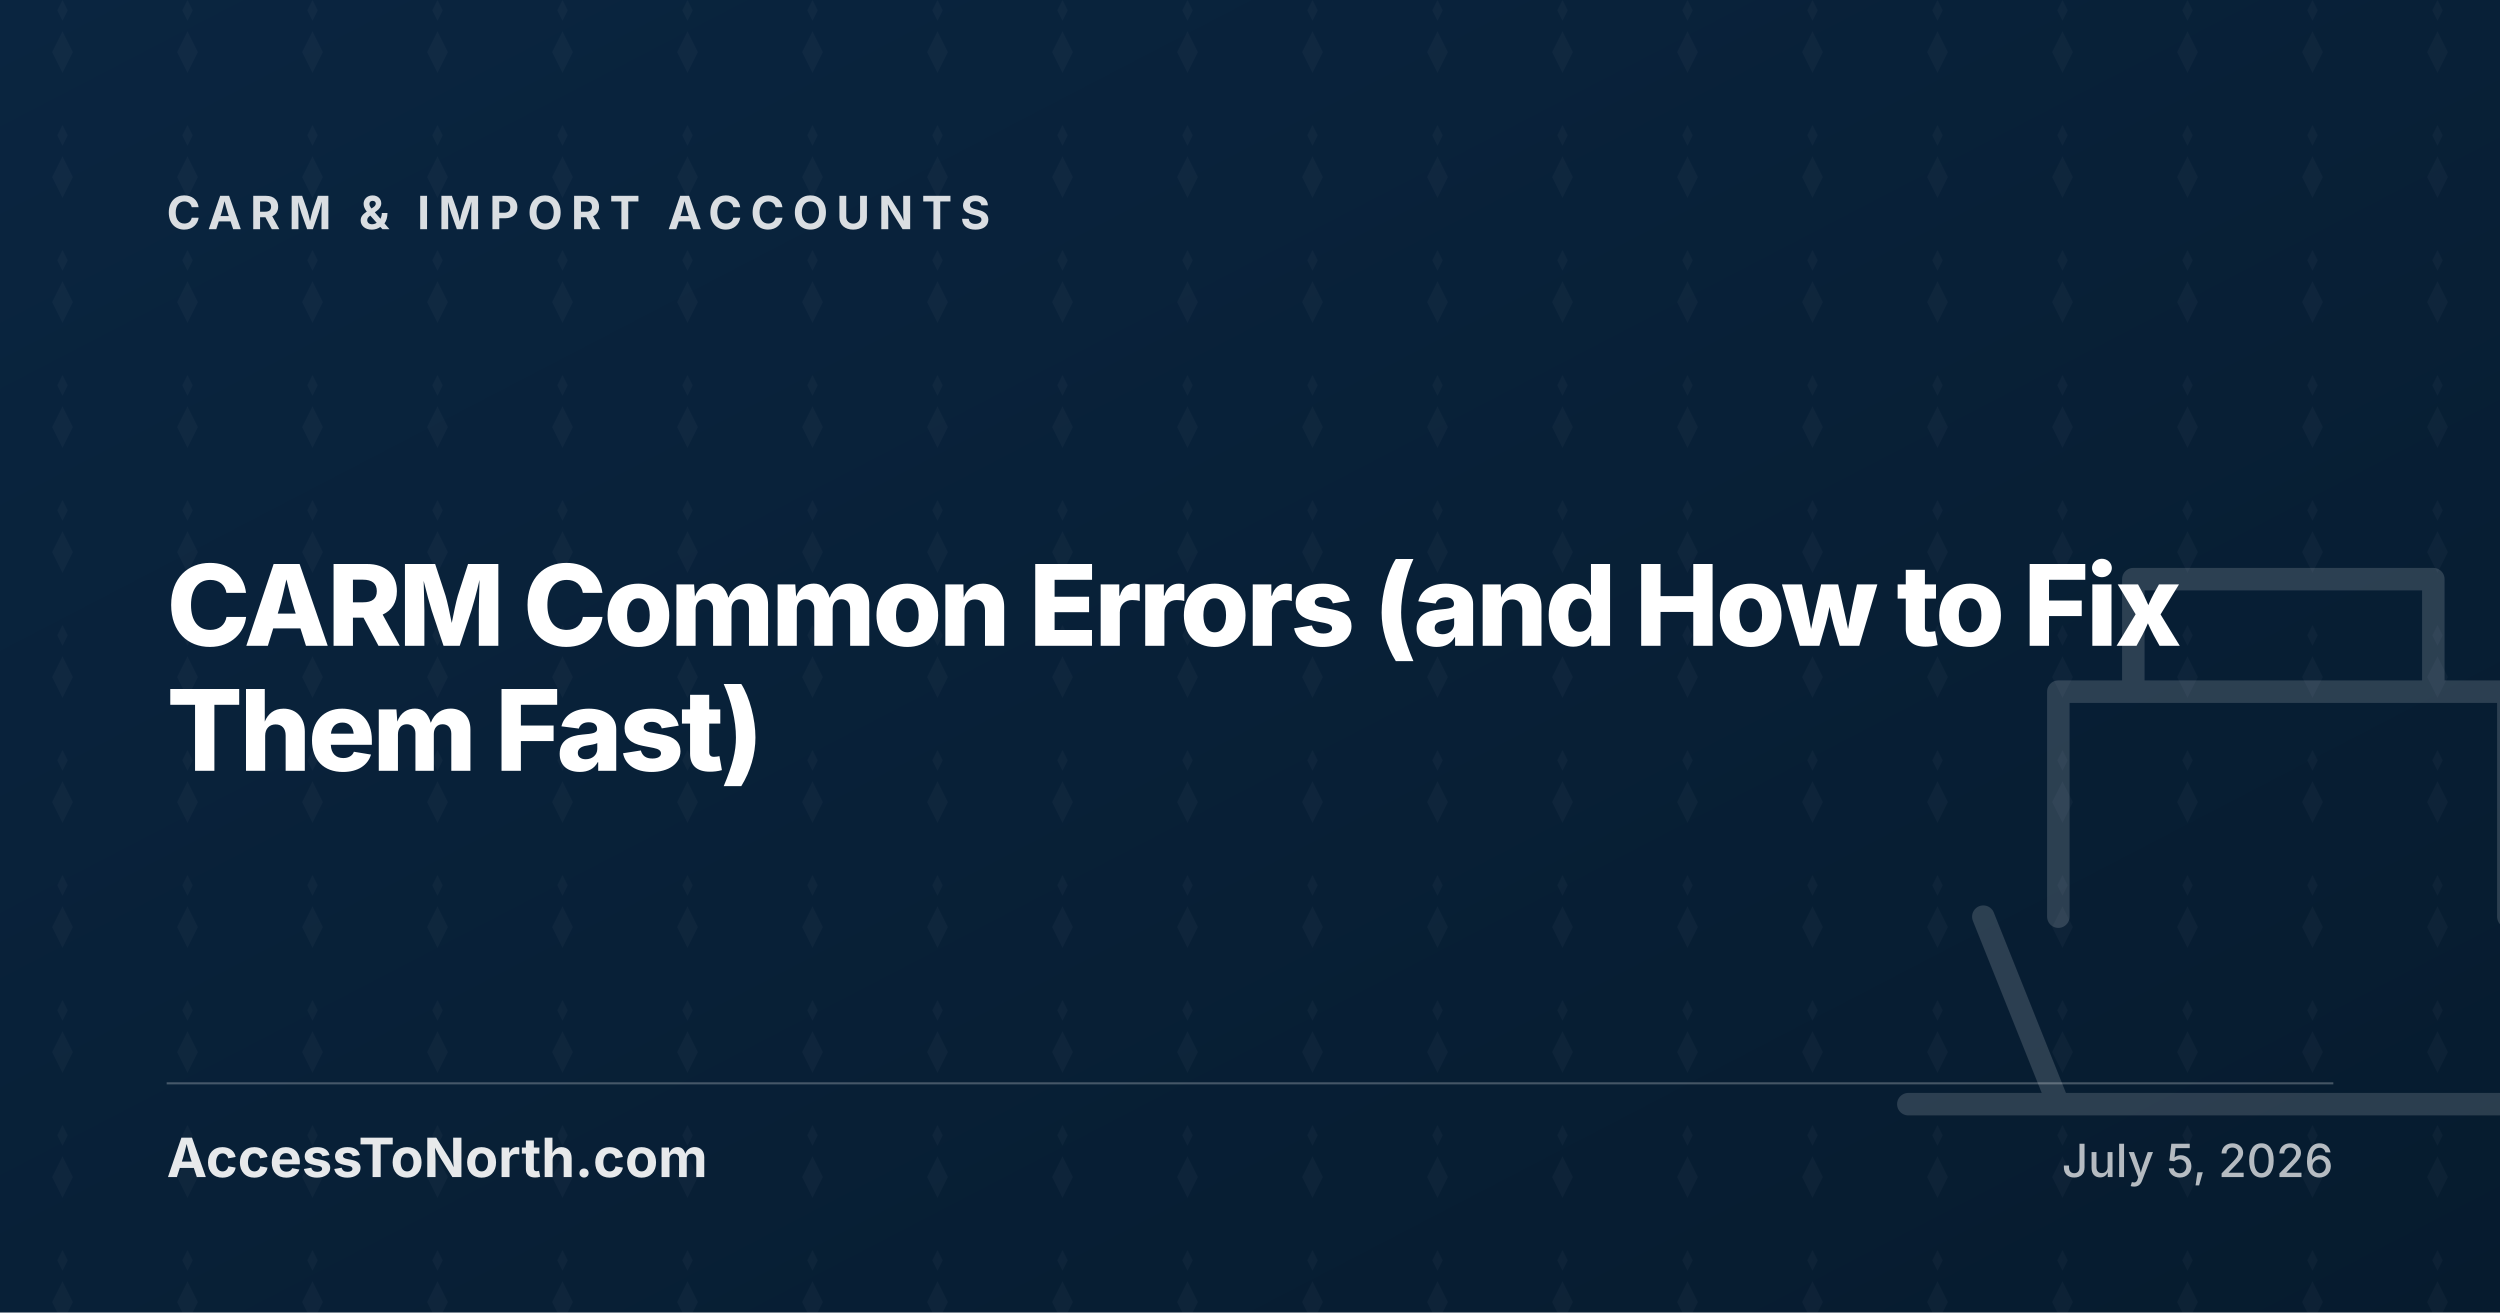
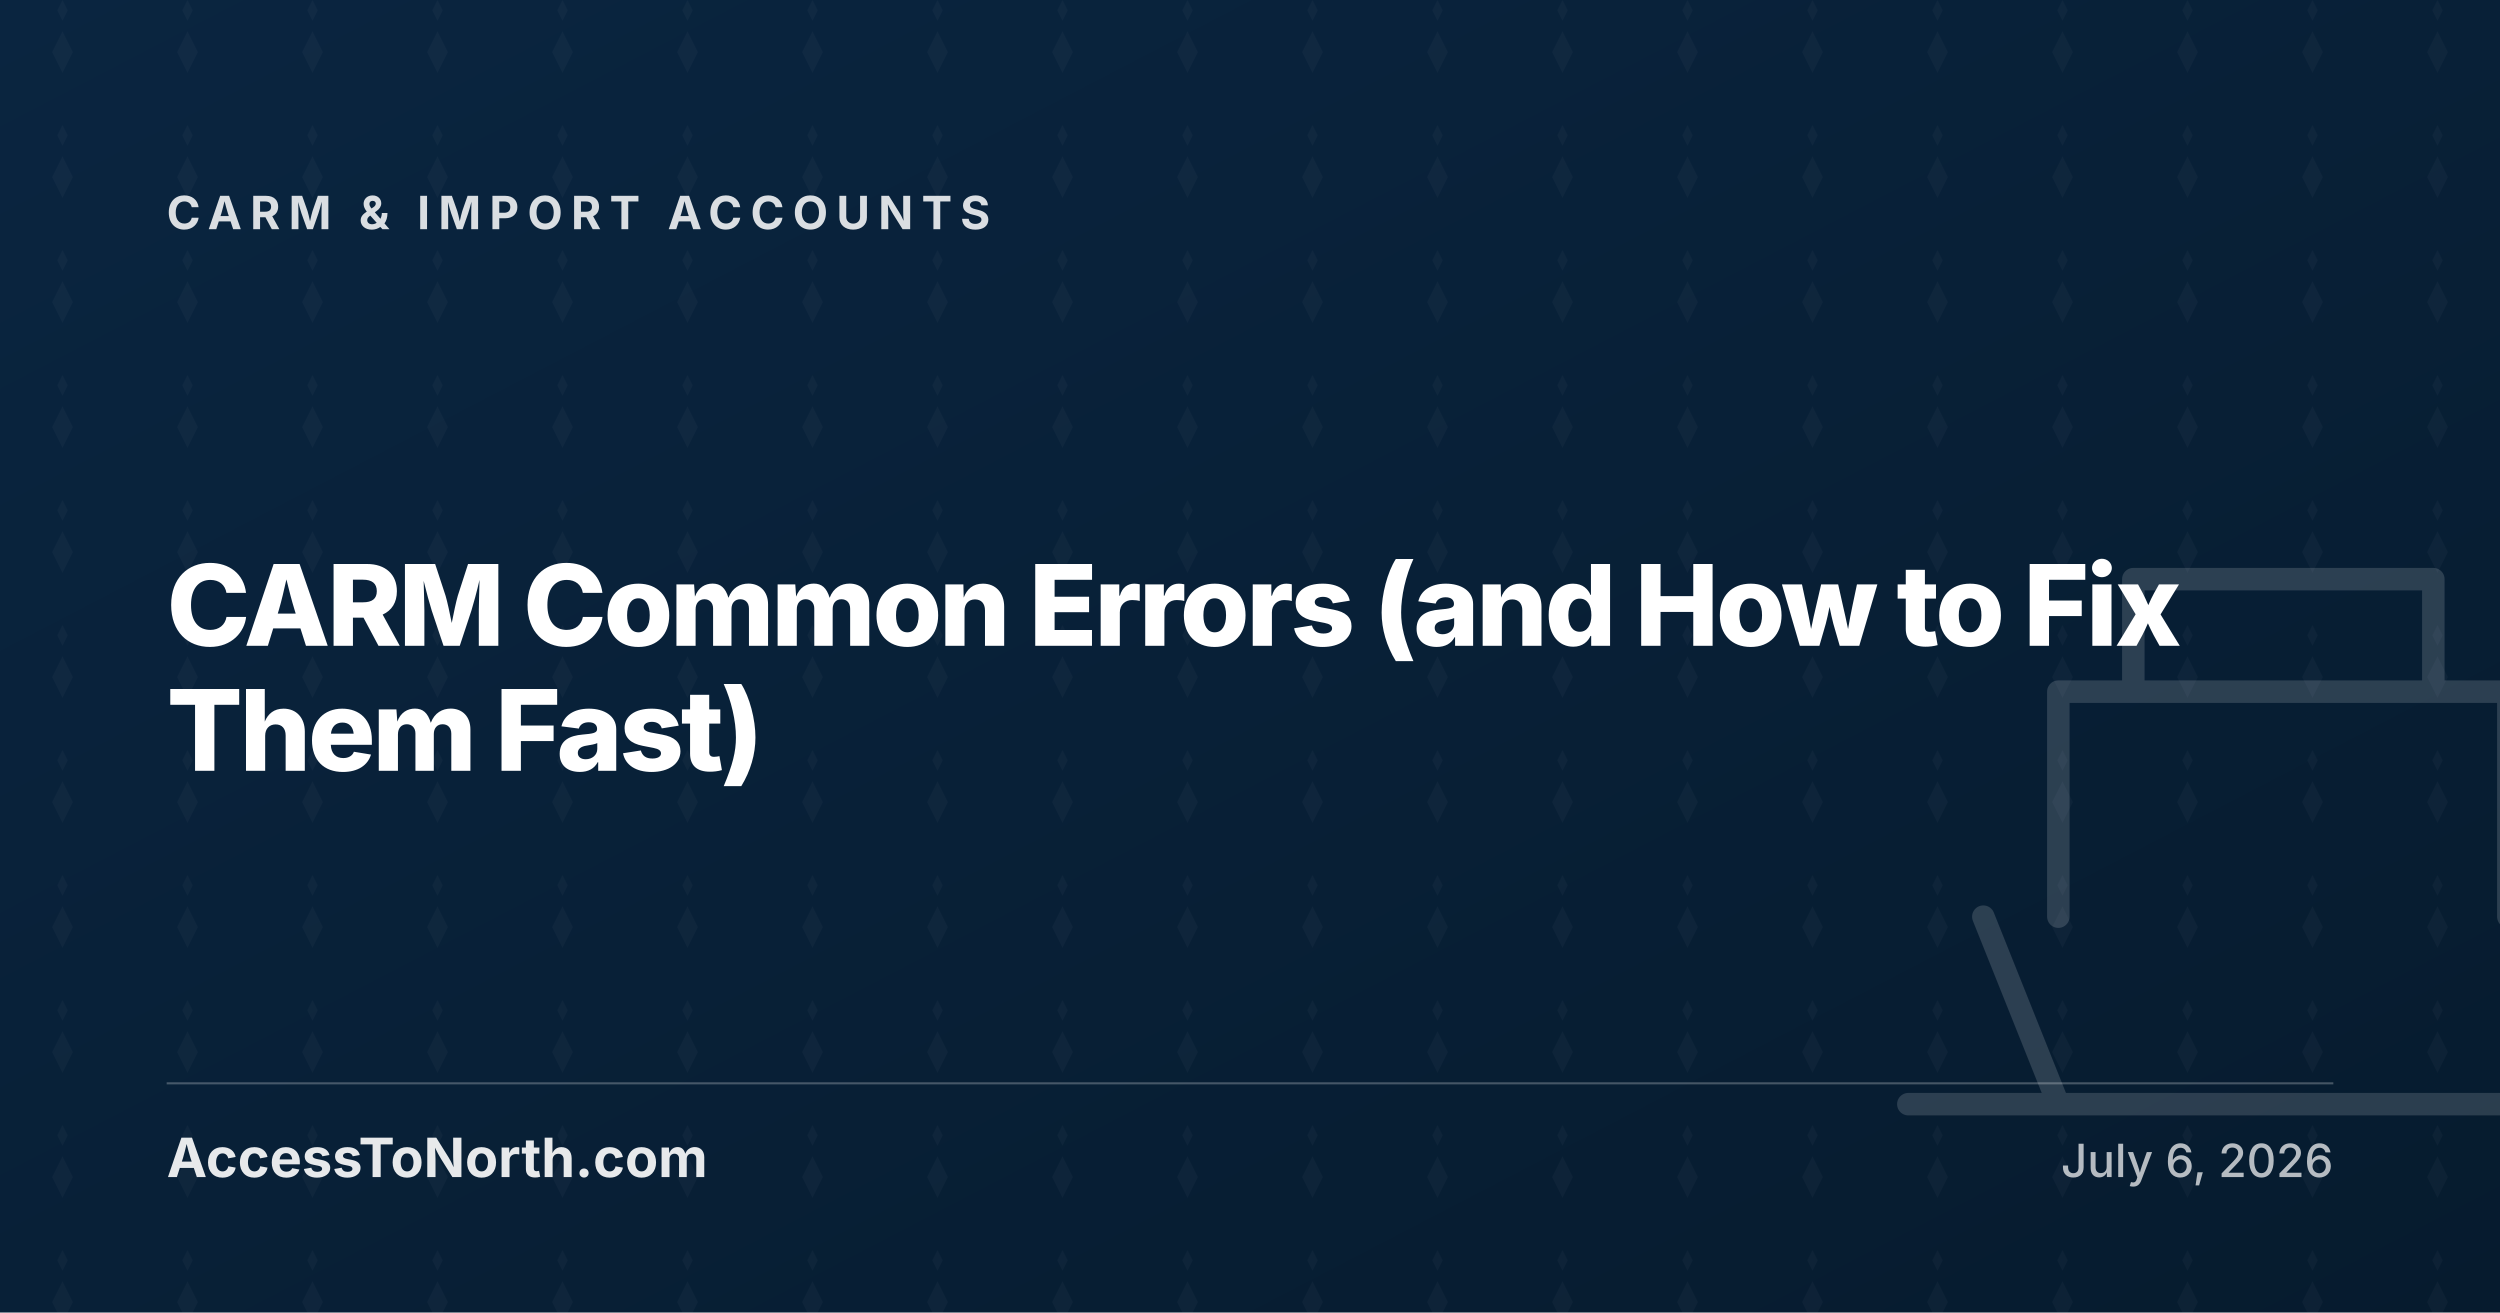
<svg xmlns="http://www.w3.org/2000/svg" width="1200" height="630" viewBox="0 0 1200 630">
  <defs>
    <linearGradient id="g-carm-common-errors" x1="0" y1="0" x2="1" y2="1">
      <stop offset="0%" stop-color="#0A2540" />
      <stop offset="100%" stop-color="#061B2E" />
    </linearGradient>
    <pattern id="p-carm-common-errors" x="0" y="0" width="60" height="60" patternUnits="userSpaceOnUse">
      <path d="M30 0l-2.5 5 2.5 5 2.5-5-2.5-5zm0 15l-5 10 5 10 5-10-5-10z" fill="#FFFFFF" fill-opacity="0.03" />
    </pattern>
  </defs>
  <rect width="1200" height="630" fill="url(#g-carm-common-errors)" />
  <rect width="1200" height="630" fill="url(#p-carm-common-errors)" />
  <g transform="translate(880 170) scale(9)" fill="none" stroke="#FFFFFF" stroke-opacity="0.15" stroke-width="1.2" stroke-linejoin="round" stroke-linecap="round">
    <path d="M8 30l4 10h24l4-10M12 30V18h24v12M16 18V12h16v6M4 40h40" />
  </g>
  <text x="80" y="110" fill="#FFFFFF" fill-opacity="0.85" font-family="Inter, system-ui, sans-serif" font-size="22" font-weight="700" letter-spacing="4" text-transform="uppercase">CARM &amp; IMPORT ACCOUNTS</text>
  <text x="80" y="310" fill="#FFFFFF" font-family="Inter, system-ui, sans-serif" font-size="54" font-weight="800" letter-spacing="-1.5">CARM Common Errors (and How to Fix</text>
  <text x="80" y="370" fill="#FFFFFF" font-family="Inter, system-ui, sans-serif" font-size="54" font-weight="800" letter-spacing="-1.5">Them Fast)</text>
  <line x1="80" y1="520" x2="1120" y2="520" stroke="#FFFFFF" stroke-opacity="0.25" stroke-width="1" />
  <text x="80" y="565" fill="#FFFFFF" fill-opacity="0.9" font-family="Inter, system-ui, sans-serif" font-size="26" font-weight="700">AccessToNorth.com</text>
-   <text x="1120" y="565" text-anchor="end" fill="#FFFFFF" fill-opacity="0.7" font-family="Inter, system-ui, sans-serif" font-size="22" font-weight="500">July 5, 2026</text>
+   <text x="1120" y="565" text-anchor="end" fill="#FFFFFF" fill-opacity="0.7" font-family="Inter, system-ui, sans-serif" font-size="22" font-weight="500">July 6, 2026</text>
</svg>
